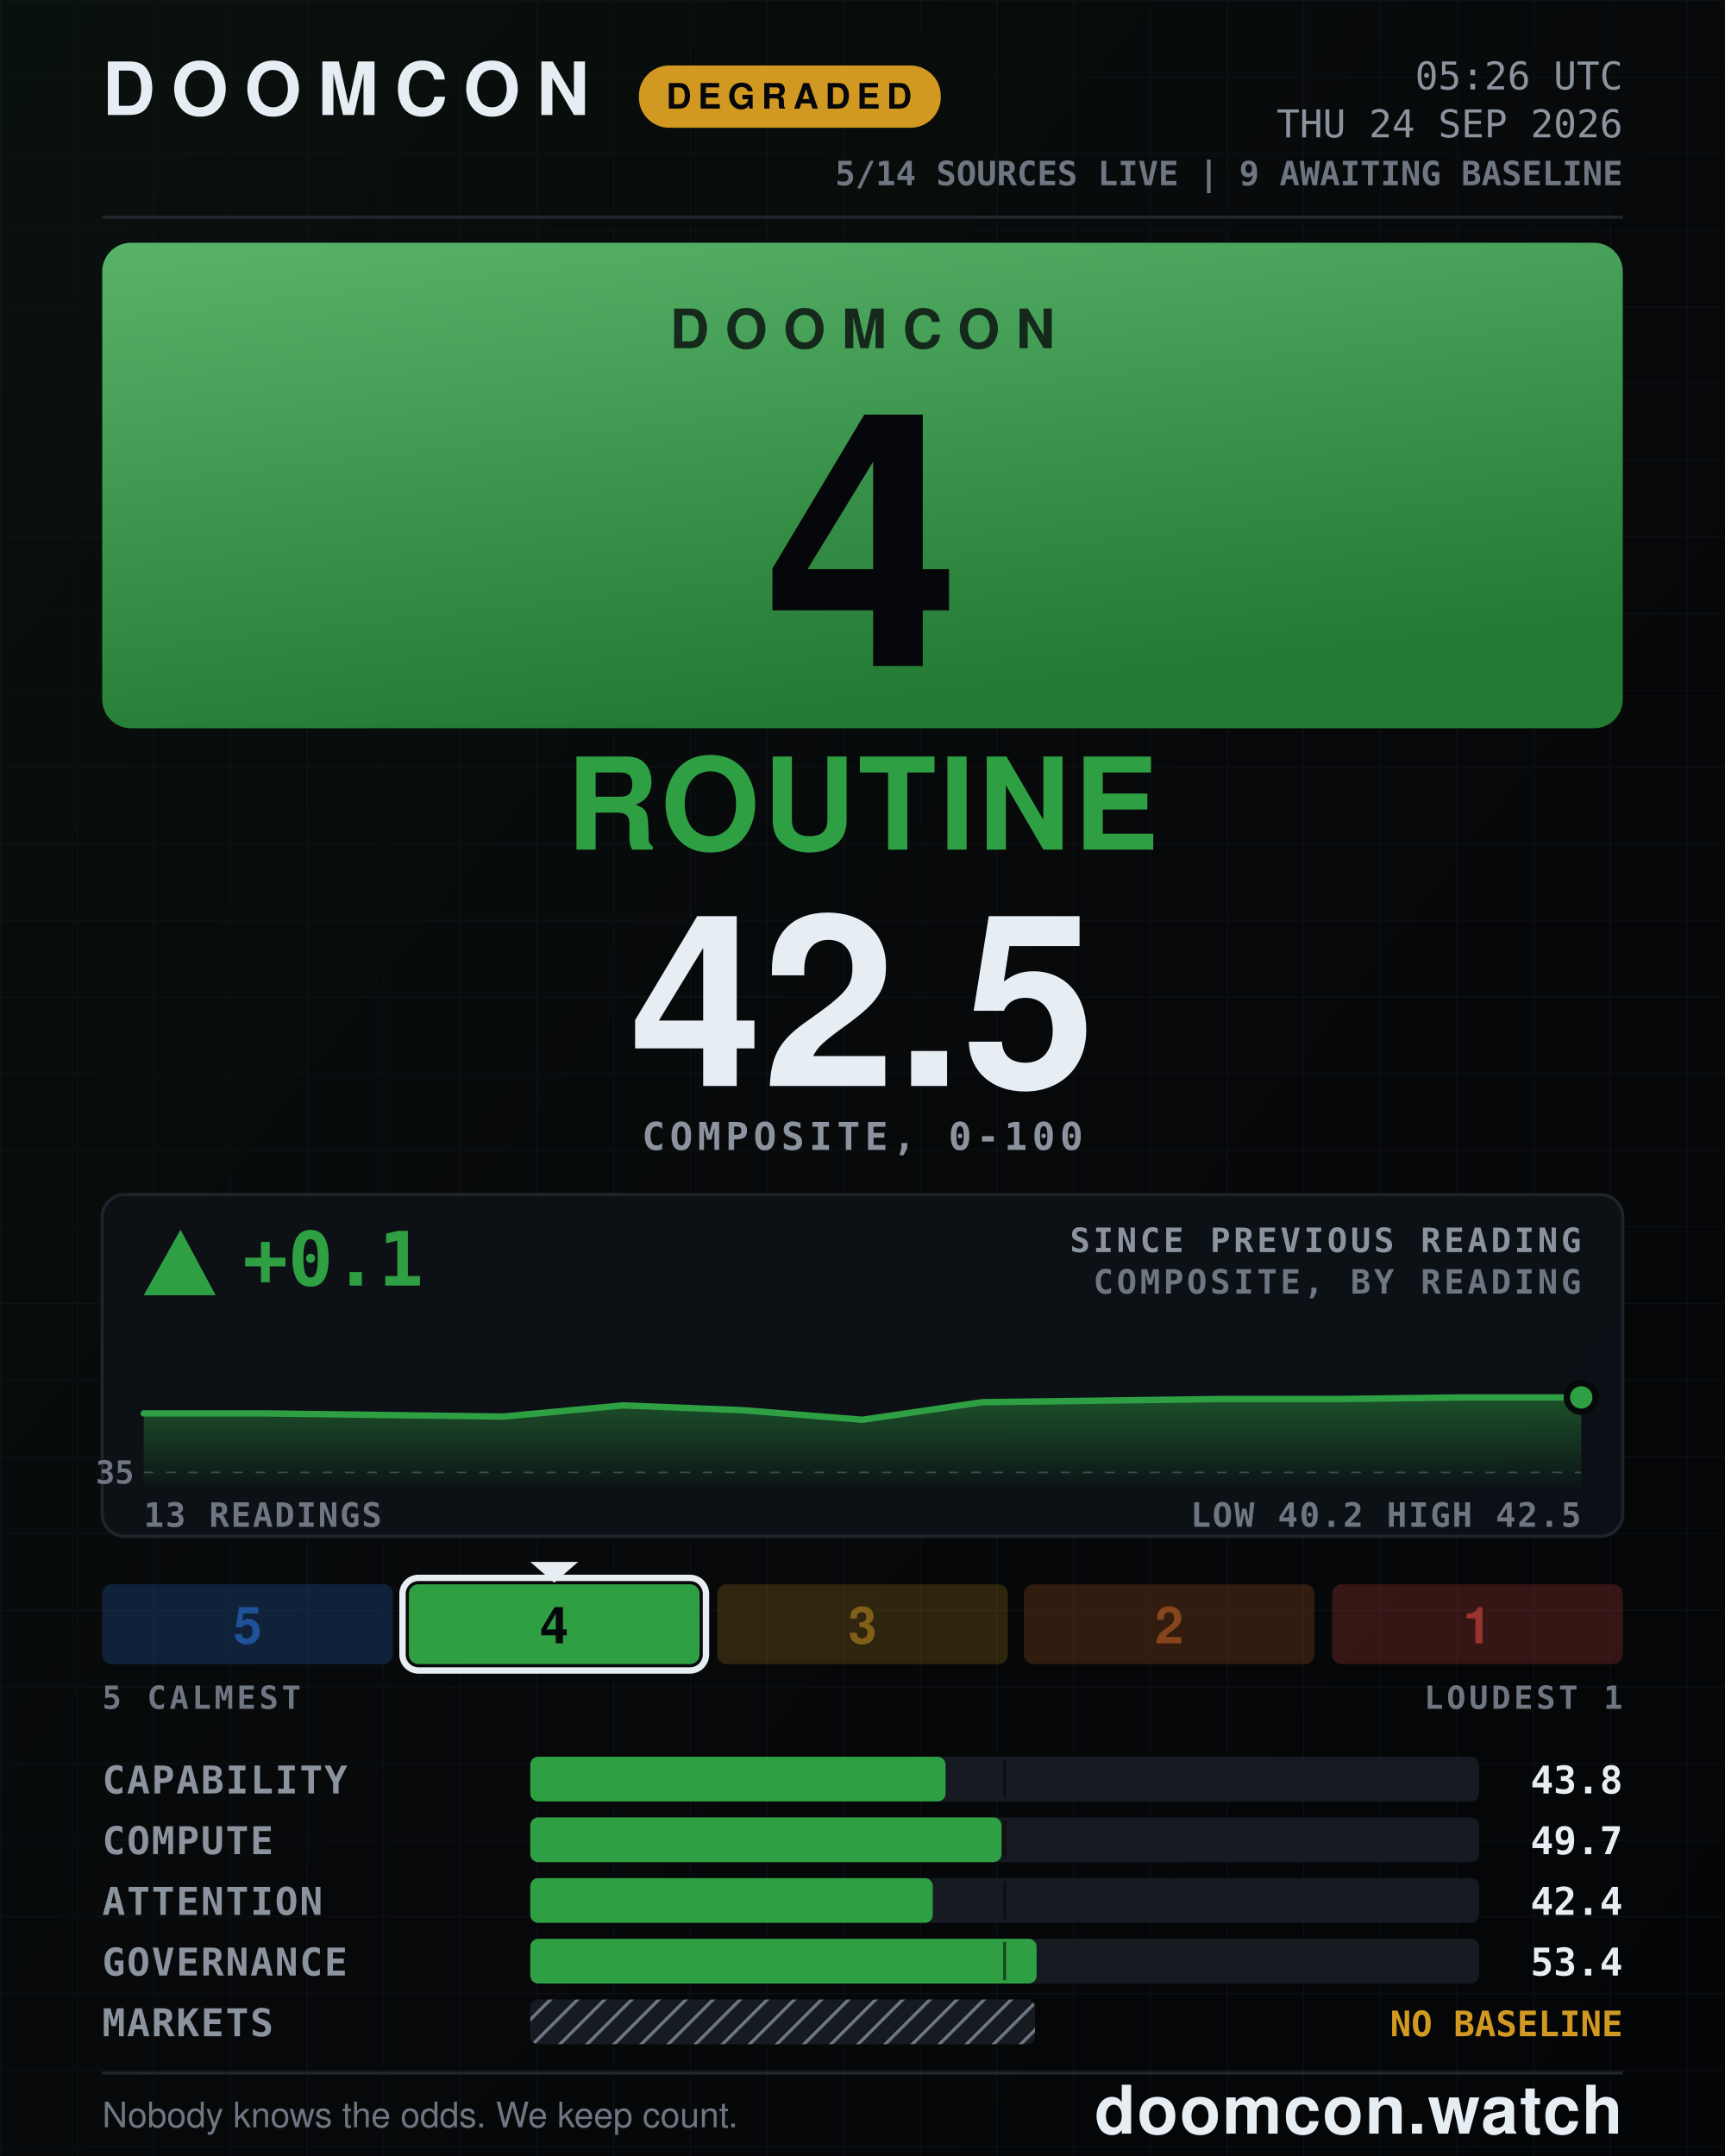
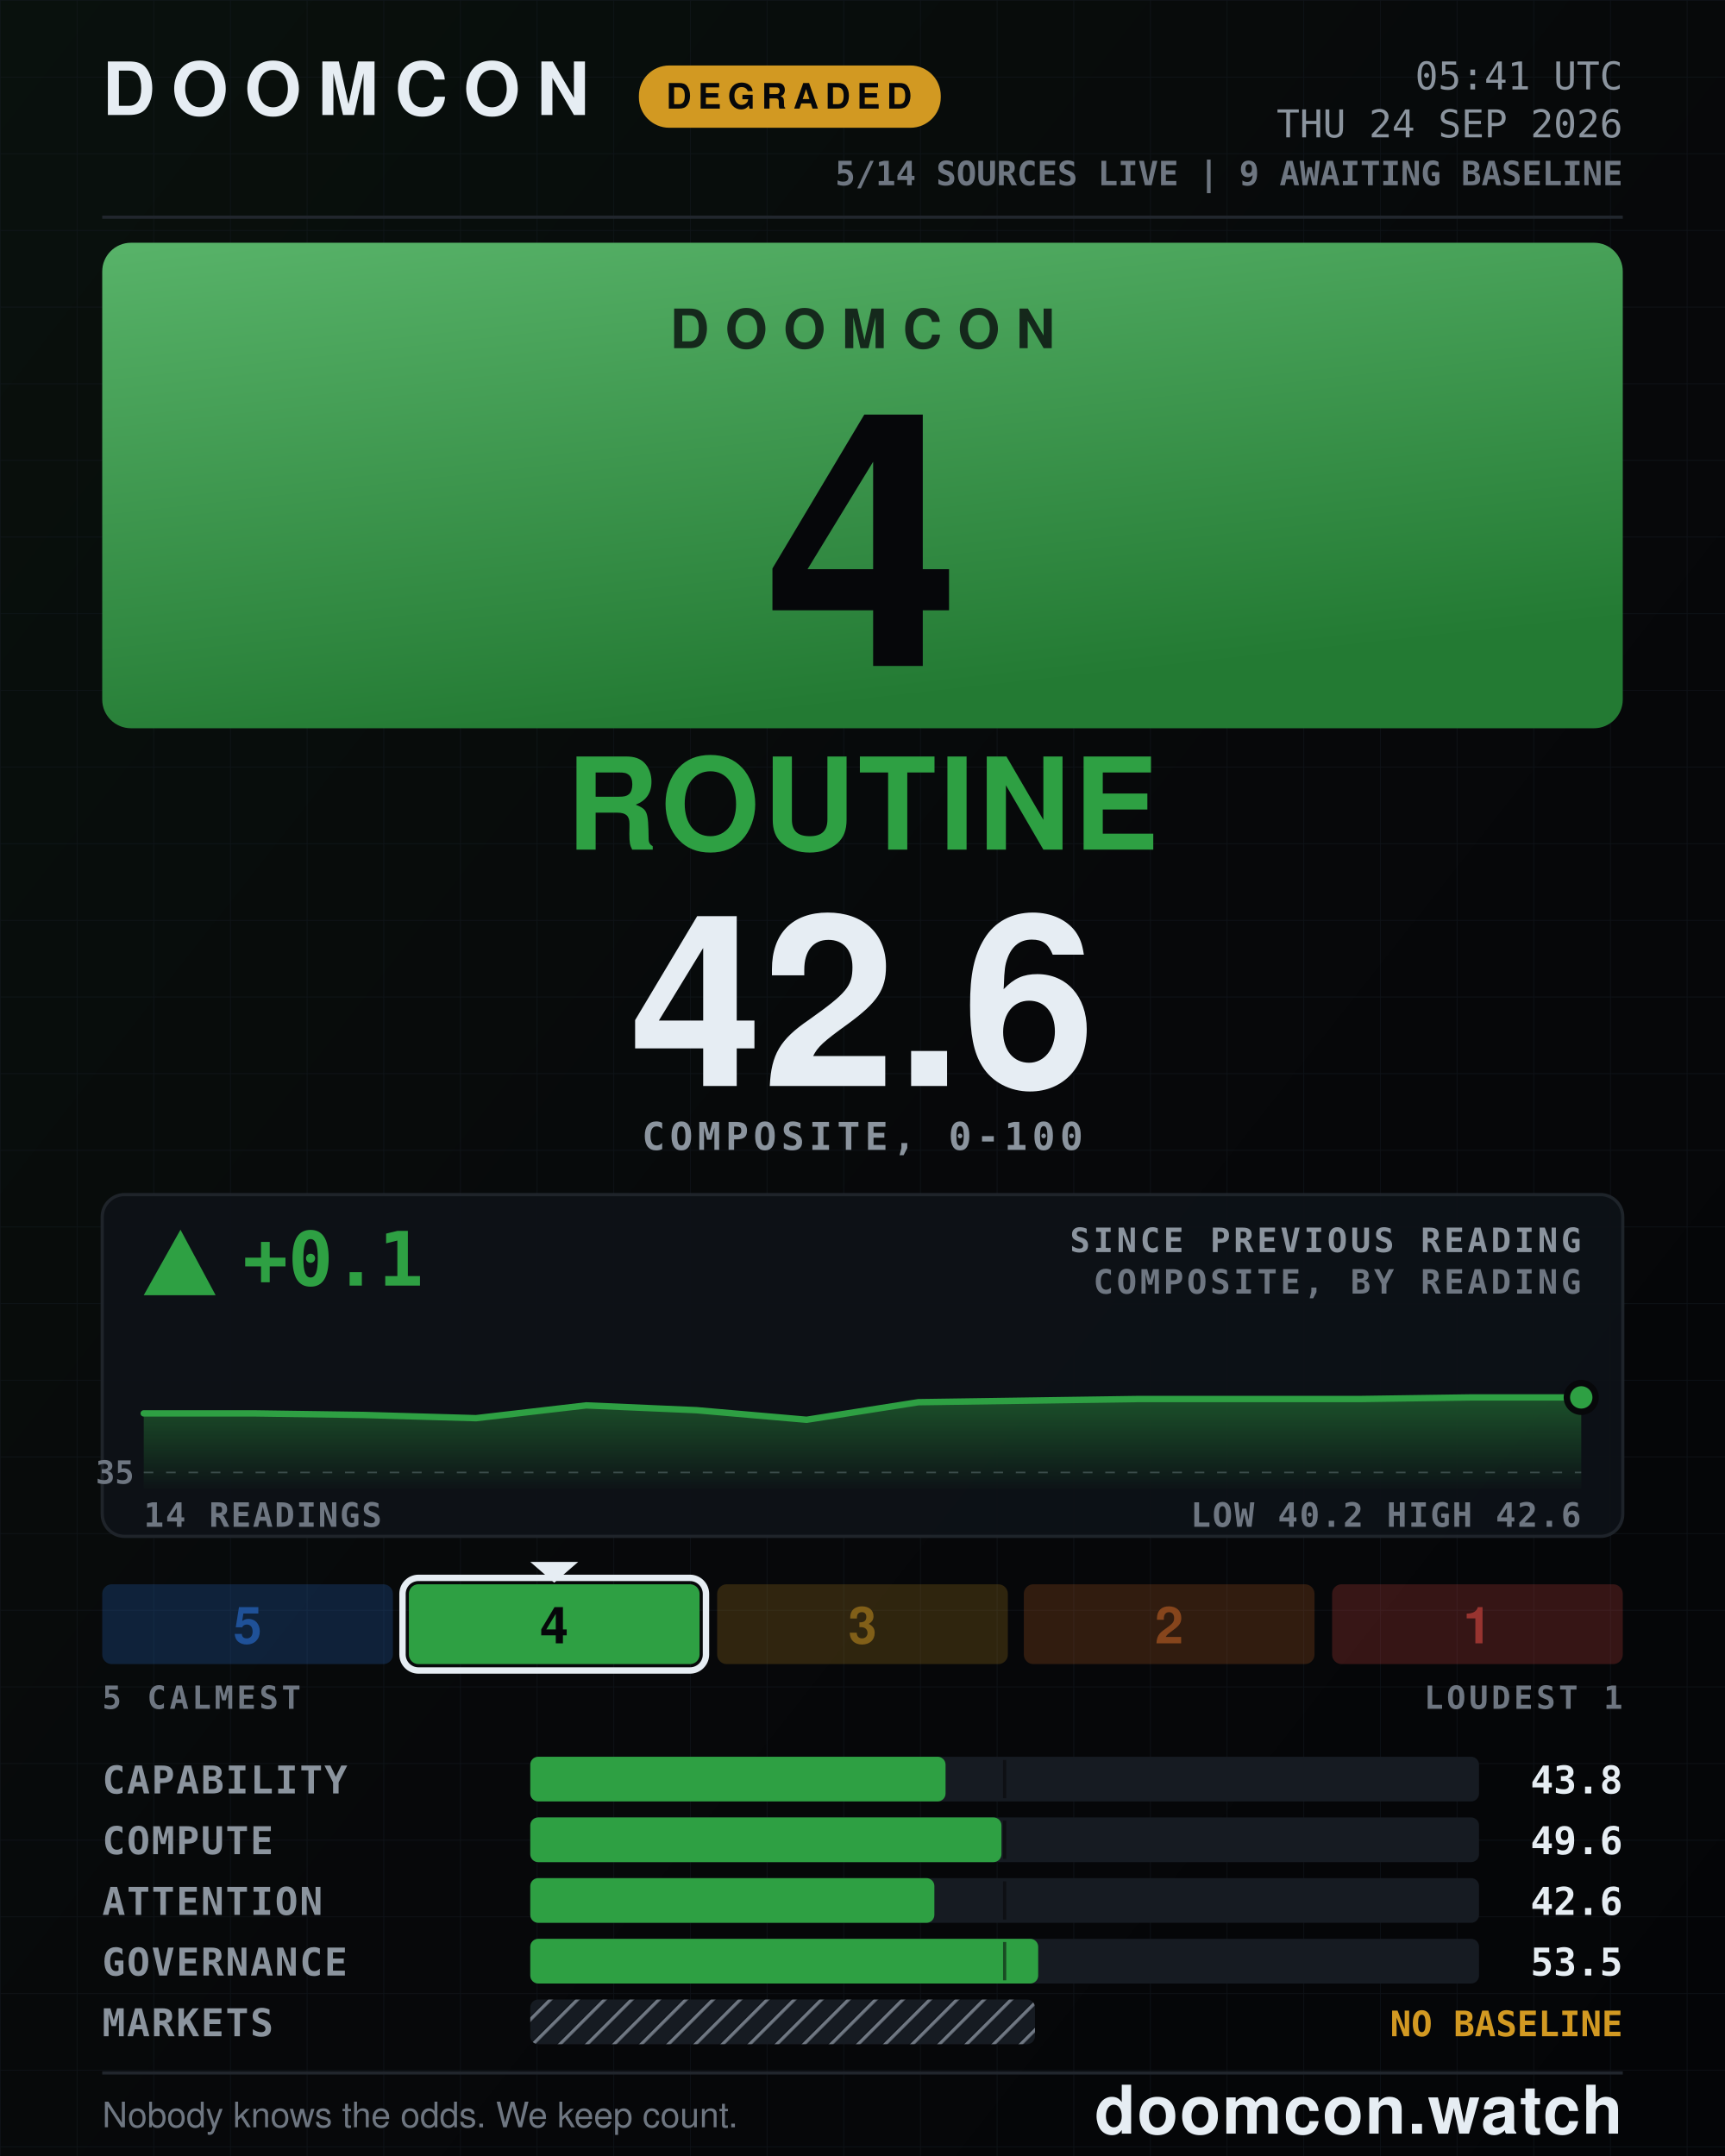
- <svg xmlns="http://www.w3.org/2000/svg" width="1080" height="1350" viewBox="0 0 1080 1350" role="img" aria-label="DOOMCON 4 ROUTINE — 42.5 of 100">
+ <svg xmlns="http://www.w3.org/2000/svg" width="1080" height="1350" viewBox="0 0 1080 1350" role="img" aria-label="DOOMCON 4 ROUTINE — 42.6 of 100">
  <defs>
    <pattern id="dark-hatch" width="12" height="12" patternUnits="userSpaceOnUse" patternTransform="rotate(45)">
      <rect width="12" height="12" fill="#161b22" />
      <line x1="0" y1="0" x2="0" y2="12" stroke="#6e7681" stroke-width="4" />
    </pattern>
    <pattern id="grid" width="48" height="48" patternUnits="userSpaceOnUse">
      <path d="M48 0H0V48" fill="none" stroke="#141a22" stroke-width="1" />
    </pattern>
    <linearGradient id="grad-bg" x1="0" y1="0" x2="1" y2="1">
      <stop offset="0" stop-color="#09110d" />
      <stop offset="0.55" stop-color="#07080a" />
      <stop offset="1" stop-color="#040507" />
    </linearGradient>
    <linearGradient id="grad-chip" x1="0" y1="0" x2="0.35" y2="1">
      <stop offset="0" stop-color="#58b369" />
      <stop offset="1" stop-color="#237a33" />
    </linearGradient>
    <linearGradient id="grad-spark" x1="0" y1="0" x2="0" y2="1">
      <stop offset="0" stop-color="#2ea043" stop-opacity="0.45" />
      <stop offset="1" stop-color="#2ea043" stop-opacity="0.02" />
    </linearGradient>
  </defs>
  <rect x="0" y="0" width="1080" height="1350" fill="url(#grad-bg)" />
  <rect x="0" y="0" width="1080" height="1350" fill="url(#grid)" opacity="0.55" />
  <text x="64" y="72" font-family="ui-sans-serif, system-ui, -apple-system, Segoe UI, Helvetica, Arial, sans-serif" font-size="46" font-weight="800" fill="#e6edf3" text-anchor="start" letter-spacing="10">DOOMCON</text>
  <rect x="400" y="41" width="189" height="39" fill="#d29922" rx="19" />
  <text x="494" y="68" font-family="ui-sans-serif, system-ui, -apple-system, Segoe UI, Helvetica, Arial, sans-serif" font-size="22" font-weight="800" fill="#06070a" text-anchor="middle" letter-spacing="4">DEGRADED</text>
-   <text x="1016" y="56" font-family="ui-monospace, SFMono-Regular, Menlo, DejaVu Sans Mono, Consolas, monospace" font-size="24" font-weight="500" fill="#8b949e" text-anchor="end">05:26 UTC</text>
+   <text x="1016" y="56" font-family="ui-monospace, SFMono-Regular, Menlo, DejaVu Sans Mono, Consolas, monospace" font-size="24" font-weight="500" fill="#8b949e" text-anchor="end">05:41 UTC</text>
  <text x="1016" y="86" font-family="ui-monospace, SFMono-Regular, Menlo, DejaVu Sans Mono, Consolas, monospace" font-size="24" font-weight="500" fill="#8b949e" text-anchor="end">THU 24 SEP 2026</text>
  <text x="1016" y="116" font-family="ui-monospace, SFMono-Regular, Menlo, DejaVu Sans Mono, Consolas, monospace" font-size="21" font-weight="600" fill="#6e7681" text-anchor="end">5/14 SOURCES LIVE  |  9 AWAITING BASELINE</text>
  <line x1="64" y1="136" x2="1016" y2="136" stroke="#21262d" stroke-width="2" />
  <rect x="64" y="152" width="952" height="304" fill="url(#grad-chip)" rx="18" />
  <text x="540" y="218" font-family="ui-sans-serif, system-ui, -apple-system, Segoe UI, Helvetica, Arial, sans-serif" font-size="34" font-weight="800" fill="#06070a" text-anchor="middle" letter-spacing="10" opacity="0.78">DOOMCON</text>
  <text x="540" y="417" font-family="ui-sans-serif, system-ui, -apple-system, Segoe UI, Helvetica, Arial, sans-serif" font-size="222" font-weight="800" fill="#06070a" text-anchor="middle">4</text>
  <text x="540" y="532" font-family="ui-sans-serif, system-ui, -apple-system, Segoe UI, Helvetica, Arial, sans-serif" font-size="80" font-weight="800" fill="#2ea043" text-anchor="middle" letter-spacing="2">ROUTINE</text>
-   <text x="540" y="680" font-family="ui-sans-serif, system-ui, -apple-system, Segoe UI, Helvetica, Arial, sans-serif" font-size="150" font-weight="800" fill="#e6edf3" text-anchor="middle">42.5</text>
+   <text x="540" y="680" font-family="ui-sans-serif, system-ui, -apple-system, Segoe UI, Helvetica, Arial, sans-serif" font-size="150" font-weight="800" fill="#e6edf3" text-anchor="middle">42.6</text>
  <text x="540" y="720" font-family="ui-monospace, SFMono-Regular, Menlo, DejaVu Sans Mono, Consolas, monospace" font-size="24" font-weight="600" fill="#8b949e" text-anchor="middle" letter-spacing="3">COMPOSITE, 0-100</text>
  <rect x="64" y="748" width="952" height="214" fill="#0d1117" rx="14" stroke="#21262d" stroke-width="2" opacity="0.92" />
  <polygon points="113,770 90,811 135,811" fill="#2ea043" />
  <text x="152" y="805" font-family="ui-monospace, SFMono-Regular, Menlo, DejaVu Sans Mono, Consolas, monospace" font-size="47" font-weight="800" fill="#2ea043" text-anchor="start">+0.1</text>
  <text x="990" y="784" font-family="ui-monospace, SFMono-Regular, Menlo, DejaVu Sans Mono, Consolas, monospace" font-size="21" font-weight="600" fill="#8b949e" text-anchor="end" letter-spacing="2">SINCE PREVIOUS READING</text>
  <text x="990" y="810" font-family="ui-monospace, SFMono-Regular, Menlo, DejaVu Sans Mono, Consolas, monospace" font-size="21" font-weight="600" fill="#6e7681" text-anchor="end" letter-spacing="2">COMPOSITE, BY READING</text>
  <line x1="90" y1="922" x2="990" y2="922" stroke="#6e7681" stroke-width="1" stroke-dasharray="6 8" opacity="0.5" />
  <text x="84" y="929" font-family="ui-monospace, SFMono-Regular, Menlo, DejaVu Sans Mono, Consolas, monospace" font-size="20" font-weight="600" fill="#6e7681" text-anchor="end">35</text>
-   <path d="M90 885 L165 885 L240 886 L315 887 L390 880 L465 883 L540 889 L615 878 L690 877 L765 876 L840 876 L915 875 L990 875 L990 932 L90 932 Z" fill="url(#grad-spark)" />
-   <path d="M90 885 L165 885 L240 886 L315 887 L390 880 L465 883 L540 889 L615 878 L690 877 L765 876 L840 876 L915 875 L990 875" fill="none" stroke="#2ea043" stroke-width="4" stroke-linejoin="round" stroke-linecap="round" />
+   <path d="M90 885 L159 885 L228 886 L298 888 L367 880 L436 883 L505 889 L575 878 L644 877 L713 876 L782 876 L852 876 L921 875 L990 875 L990 932 L90 932 Z" fill="url(#grad-spark)" />
+   <path d="M90 885 L159 885 L228 886 L298 888 L367 880 L436 883 L505 889 L575 878 L644 877 L713 876 L782 876 L852 876 L921 875 L990 875" fill="none" stroke="#2ea043" stroke-width="4" stroke-linejoin="round" stroke-linecap="round" />
  <circle cx="990" cy="875" r="9" fill="#2ea043" stroke="#07080a" stroke-width="4" />
-   <text x="90" y="956" font-family="ui-monospace, SFMono-Regular, Menlo, DejaVu Sans Mono, Consolas, monospace" font-size="21" font-weight="600" fill="#6e7681" text-anchor="start" letter-spacing="1">13 READINGS</text>
-   <text x="990" y="956" font-family="ui-monospace, SFMono-Regular, Menlo, DejaVu Sans Mono, Consolas, monospace" font-size="21" font-weight="600" fill="#6e7681" text-anchor="end" letter-spacing="1">LOW 40.2  HIGH 42.5</text>
+   <text x="90" y="956" font-family="ui-monospace, SFMono-Regular, Menlo, DejaVu Sans Mono, Consolas, monospace" font-size="21" font-weight="600" fill="#6e7681" text-anchor="start" letter-spacing="1">14 READINGS</text>
+   <text x="990" y="956" font-family="ui-monospace, SFMono-Regular, Menlo, DejaVu Sans Mono, Consolas, monospace" font-size="21" font-weight="600" fill="#6e7681" text-anchor="end" letter-spacing="1">LOW 40.2  HIGH 42.6</text>
  <rect x="64" y="992" width="182" height="50" fill="#2f81f7" rx="6" opacity="0.2" />
  <text x="155" y="1029" font-family="ui-sans-serif, system-ui, -apple-system, Segoe UI, Helvetica, Arial, sans-serif" font-size="32" font-weight="800" fill="#1f5198" text-anchor="middle">5</text>
  <rect x="256" y="992" width="182" height="50" fill="#2ea043" rx="6" opacity="1" />
  <rect x="252" y="988" width="190" height="58" fill="none" rx="10" stroke="#e6edf3" stroke-width="4" />
  <polygon points="332,978 362,978 347,991" fill="#e6edf3" />
  <text x="347" y="1029" font-family="ui-sans-serif, system-ui, -apple-system, Segoe UI, Helvetica, Arial, sans-serif" font-size="32" font-weight="800" fill="#06070a" text-anchor="middle">4</text>
  <rect x="449" y="992" width="182" height="50" fill="#d29922" rx="6" opacity="0.2" />
  <text x="540" y="1029" font-family="ui-sans-serif, system-ui, -apple-system, Segoe UI, Helvetica, Arial, sans-serif" font-size="32" font-weight="800" fill="#815f18" text-anchor="middle">3</text>
  <rect x="641" y="992" width="182" height="50" fill="#db6d28" rx="6" opacity="0.2" />
  <text x="732" y="1029" font-family="ui-sans-serif, system-ui, -apple-system, Segoe UI, Helvetica, Arial, sans-serif" font-size="32" font-weight="800" fill="#86451c" text-anchor="middle">2</text>
  <rect x="834" y="992" width="182" height="50" fill="#f85149" rx="6" opacity="0.2" />
  <text x="925" y="1029" font-family="ui-sans-serif, system-ui, -apple-system, Segoe UI, Helvetica, Arial, sans-serif" font-size="32" font-weight="800" fill="#983430" text-anchor="middle">1</text>
  <text x="64" y="1070" font-family="ui-monospace, SFMono-Regular, Menlo, DejaVu Sans Mono, Consolas, monospace" font-size="20" font-weight="600" fill="#6e7681" text-anchor="start" letter-spacing="2">5 CALMEST</text>
  <text x="1016" y="1070" font-family="ui-monospace, SFMono-Regular, Menlo, DejaVu Sans Mono, Consolas, monospace" font-size="20" font-weight="600" fill="#6e7681" text-anchor="end" letter-spacing="2">LOUDEST 1</text>
  <text x="64" y="1123" font-family="ui-monospace, SFMono-Regular, Menlo, DejaVu Sans Mono, Consolas, monospace" font-size="24" font-weight="600" fill="#8b949e" text-anchor="start" letter-spacing="1">CAPABILITY</text>
  <rect x="332" y="1100" width="594" height="28" fill="#161b22" rx="5" />
  <rect x="332" y="1100" width="260" height="28" fill="#2ea043" rx="5" />
  <line x1="629" y1="1102" x2="629" y2="1126" stroke="#07080a" stroke-width="2" opacity="0.55" />
  <text x="1016" y="1123" font-family="ui-monospace, SFMono-Regular, Menlo, DejaVu Sans Mono, Consolas, monospace" font-size="24" font-weight="700" fill="#e6edf3" text-anchor="end">43.8</text>
  <text x="64" y="1161" font-family="ui-monospace, SFMono-Regular, Menlo, DejaVu Sans Mono, Consolas, monospace" font-size="24" font-weight="600" fill="#8b949e" text-anchor="start" letter-spacing="1">COMPUTE</text>
  <rect x="332" y="1138" width="594" height="28" fill="#161b22" rx="5" />
  <rect x="332" y="1138" width="295" height="28" fill="#2ea043" rx="5" />
  <line x1="629" y1="1140" x2="629" y2="1164" stroke="#07080a" stroke-width="2" opacity="0.55" />
-   <text x="1016" y="1161" font-family="ui-monospace, SFMono-Regular, Menlo, DejaVu Sans Mono, Consolas, monospace" font-size="24" font-weight="700" fill="#e6edf3" text-anchor="end">49.7</text>
+   <text x="1016" y="1161" font-family="ui-monospace, SFMono-Regular, Menlo, DejaVu Sans Mono, Consolas, monospace" font-size="24" font-weight="700" fill="#e6edf3" text-anchor="end">49.6</text>
  <text x="64" y="1199" font-family="ui-monospace, SFMono-Regular, Menlo, DejaVu Sans Mono, Consolas, monospace" font-size="24" font-weight="600" fill="#8b949e" text-anchor="start" letter-spacing="1">ATTENTION</text>
  <rect x="332" y="1176" width="594" height="28" fill="#161b22" rx="5" />
-   <rect x="332" y="1176" width="252" height="28" fill="#2ea043" rx="5" />
+   <rect x="332" y="1176" width="253" height="28" fill="#2ea043" rx="5" />
  <line x1="629" y1="1178" x2="629" y2="1202" stroke="#07080a" stroke-width="2" opacity="0.55" />
-   <text x="1016" y="1199" font-family="ui-monospace, SFMono-Regular, Menlo, DejaVu Sans Mono, Consolas, monospace" font-size="24" font-weight="700" fill="#e6edf3" text-anchor="end">42.4</text>
+   <text x="1016" y="1199" font-family="ui-monospace, SFMono-Regular, Menlo, DejaVu Sans Mono, Consolas, monospace" font-size="24" font-weight="700" fill="#e6edf3" text-anchor="end">42.6</text>
  <text x="64" y="1237" font-family="ui-monospace, SFMono-Regular, Menlo, DejaVu Sans Mono, Consolas, monospace" font-size="24" font-weight="600" fill="#8b949e" text-anchor="start" letter-spacing="1">GOVERNANCE</text>
  <rect x="332" y="1214" width="594" height="28" fill="#161b22" rx="5" />
-   <rect x="332" y="1214" width="317" height="28" fill="#2ea043" rx="5" />
+   <rect x="332" y="1214" width="318" height="28" fill="#2ea043" rx="5" />
  <line x1="629" y1="1216" x2="629" y2="1240" stroke="#07080a" stroke-width="2" opacity="0.55" />
-   <text x="1016" y="1237" font-family="ui-monospace, SFMono-Regular, Menlo, DejaVu Sans Mono, Consolas, monospace" font-size="24" font-weight="700" fill="#e6edf3" text-anchor="end">53.4</text>
+   <text x="1016" y="1237" font-family="ui-monospace, SFMono-Regular, Menlo, DejaVu Sans Mono, Consolas, monospace" font-size="24" font-weight="700" fill="#e6edf3" text-anchor="end">53.5</text>
  <text x="64" y="1275" font-family="ui-monospace, SFMono-Regular, Menlo, DejaVu Sans Mono, Consolas, monospace" font-size="24" font-weight="600" fill="#8b949e" text-anchor="start" letter-spacing="1">MARKETS</text>
  <rect x="332" y="1252" width="316" height="28" fill="url(#dark-hatch)" rx="5" />
  <text x="1016" y="1275" font-family="ui-monospace, SFMono-Regular, Menlo, DejaVu Sans Mono, Consolas, monospace" font-size="22" font-weight="800" fill="#d29922" text-anchor="end">NO BASELINE</text>
  <line x1="64" y1="1298" x2="1016" y2="1298" stroke="#21262d" stroke-width="2" />
  <text x="64" y="1332" font-family="ui-sans-serif, system-ui, -apple-system, Segoe UI, Helvetica, Arial, sans-serif" font-size="22" font-weight="500" fill="#6e7681" text-anchor="start">Nobody knows the odds. We keep count.</text>
  <text x="1016" y="1336" font-family="ui-sans-serif, system-ui, -apple-system, Segoe UI, Helvetica, Arial, sans-serif" font-size="42" font-weight="800" fill="#e6edf3" text-anchor="end" letter-spacing="1">doomcon.watch</text>
</svg>
